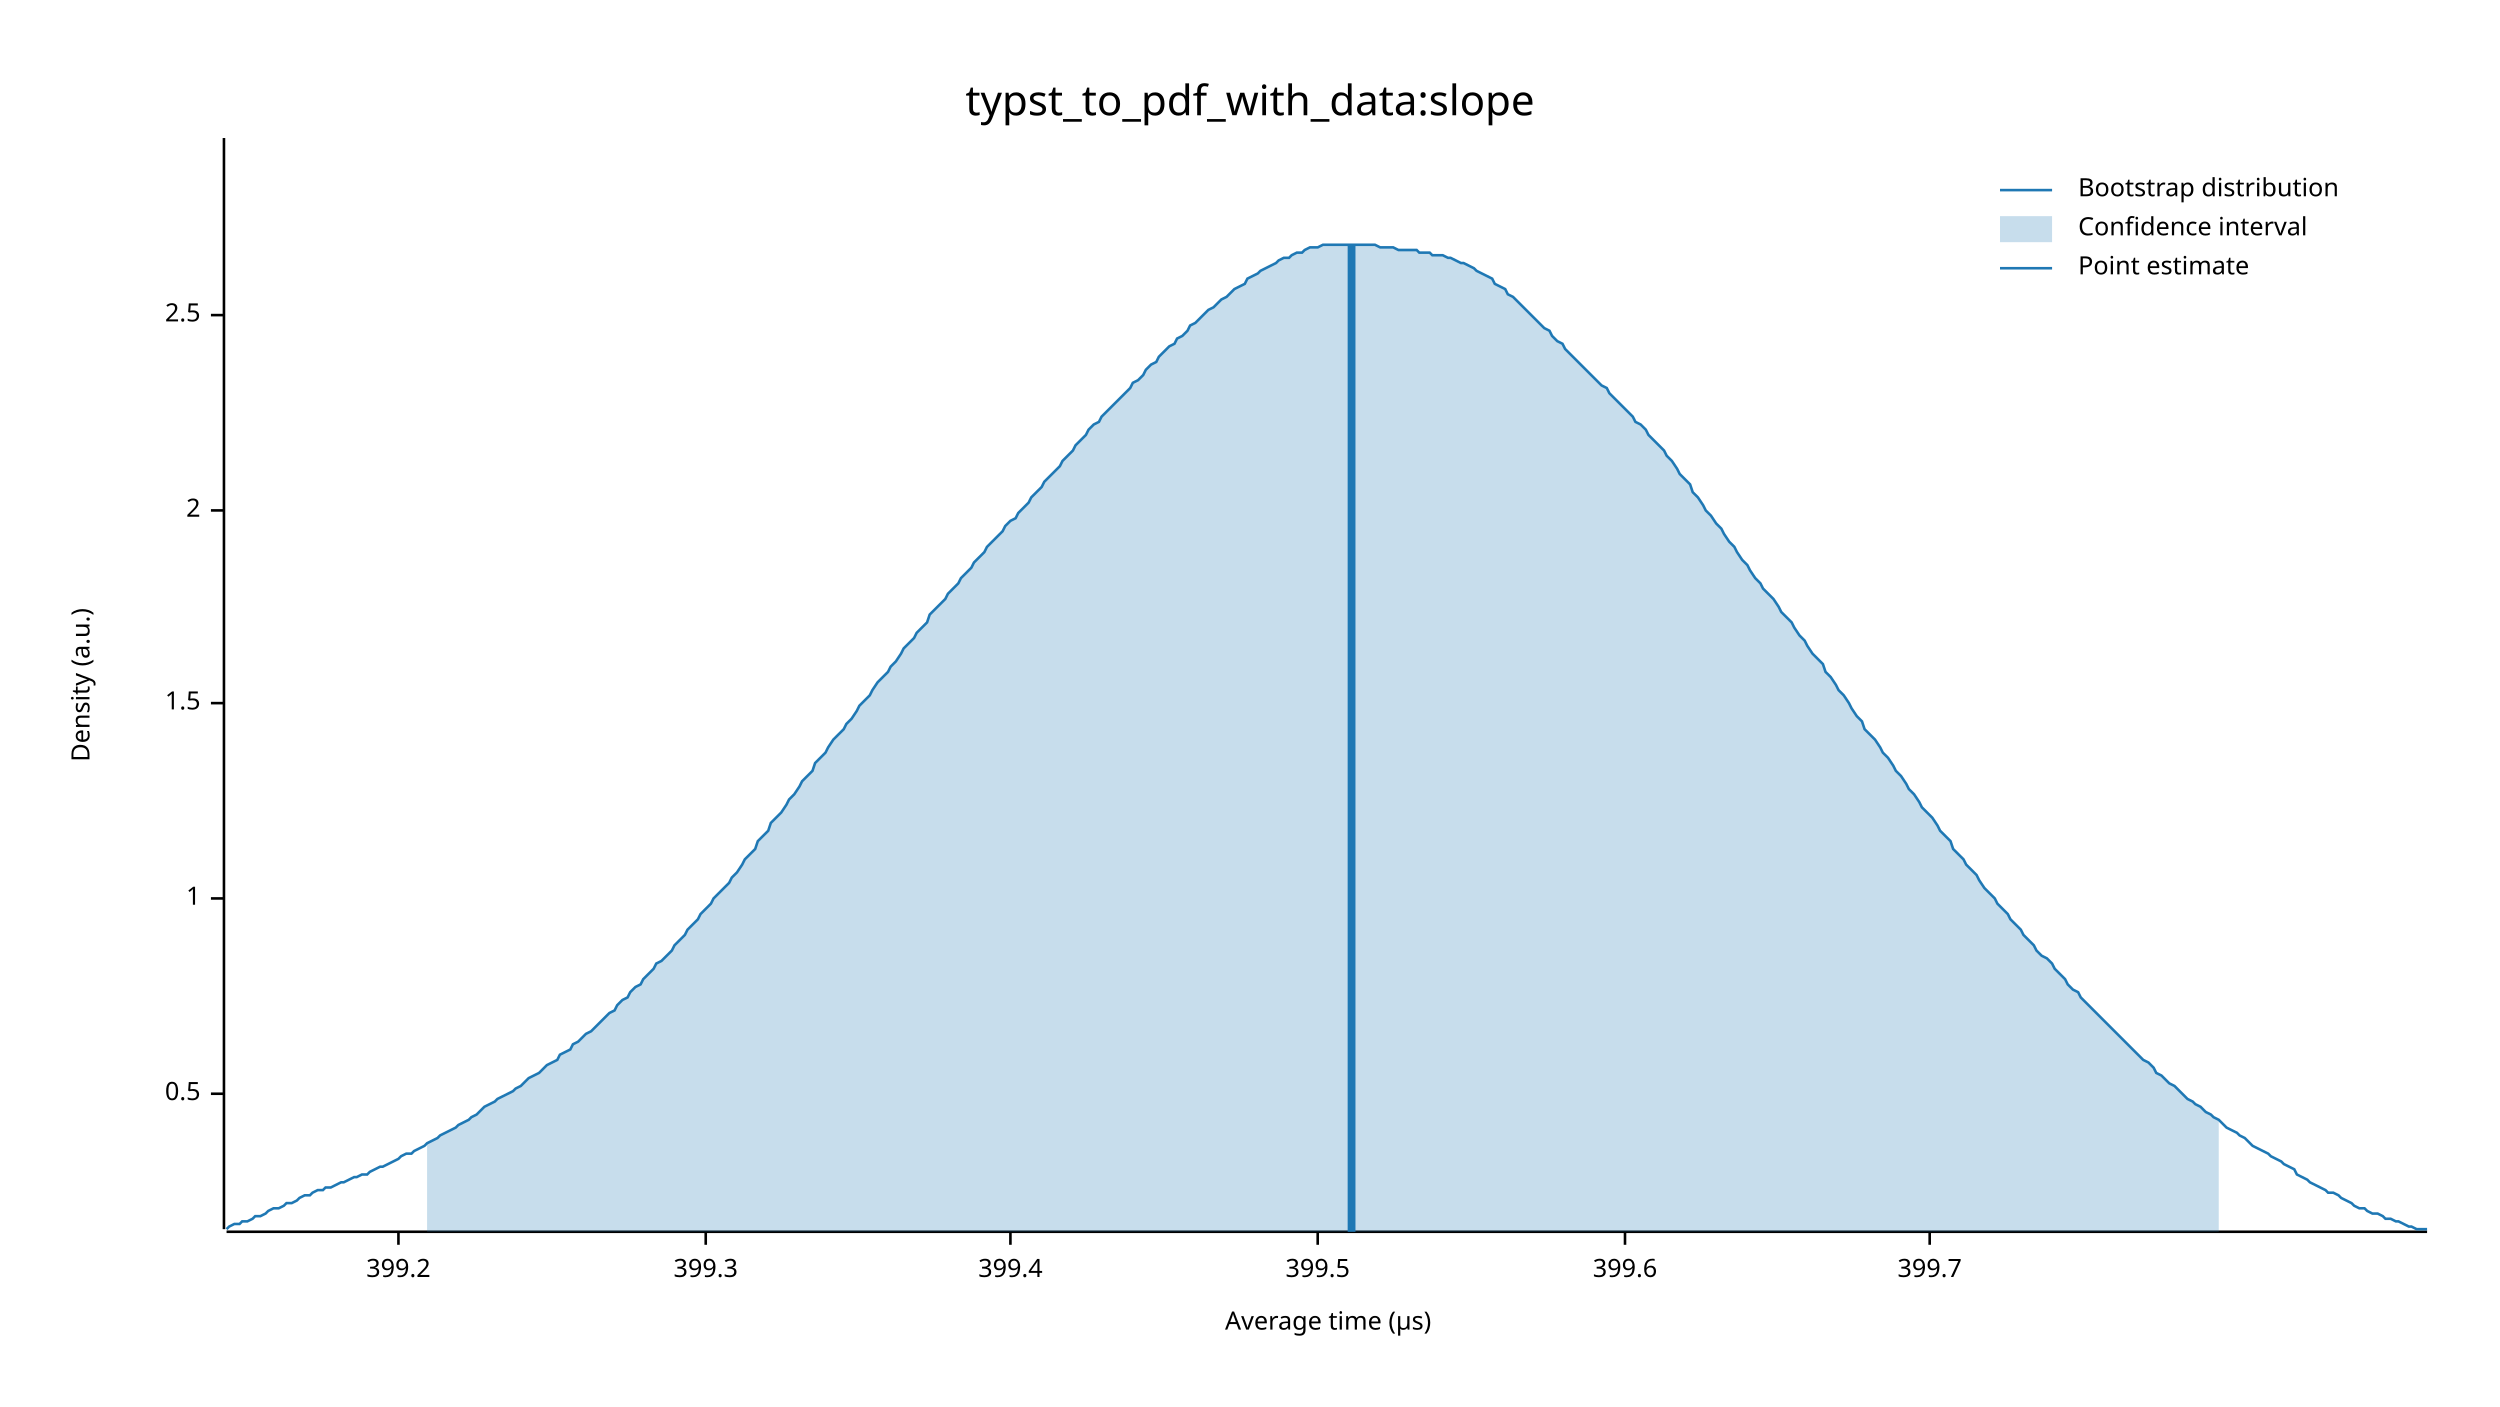
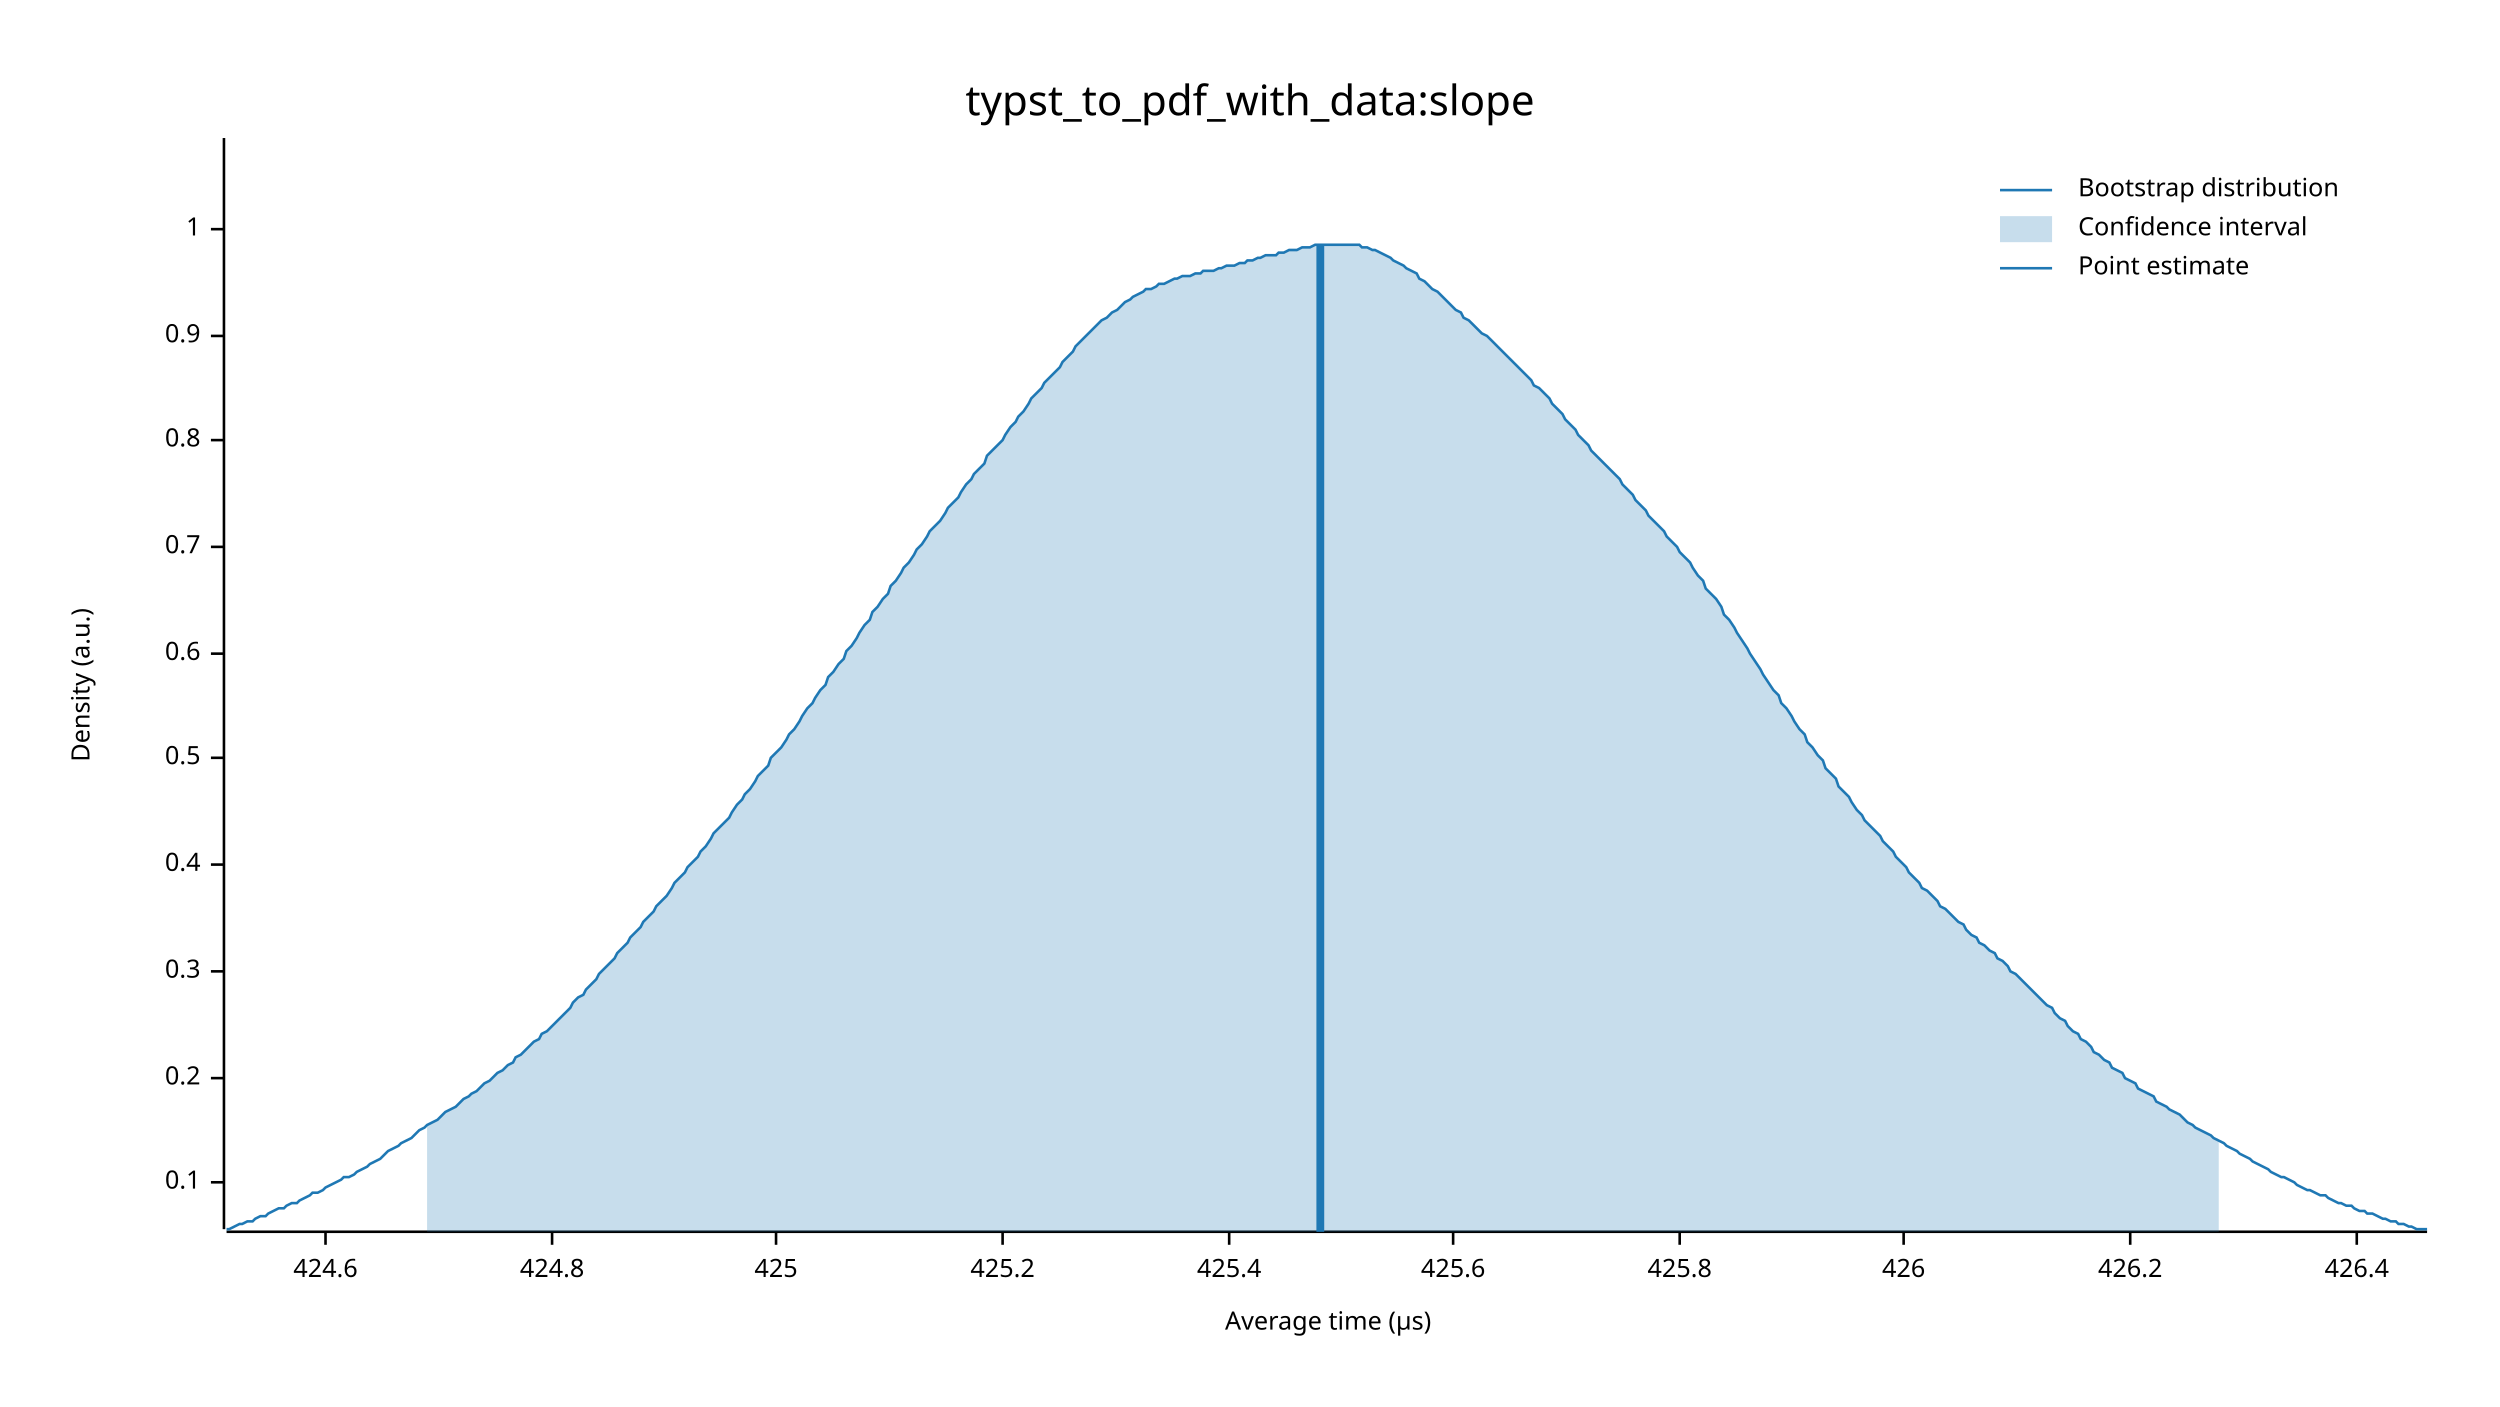
<svg xmlns="http://www.w3.org/2000/svg" width="960" height="540" viewBox="0 0 960 540">
  <text x="480" y="32" dy="0.76em" text-anchor="middle" font-family="sans-serif" font-size="16.129" opacity="1" fill="#000000">
typst_to_pdf_with_data:slope
</text>
  <text x="27" y="263" dy="0.76em" text-anchor="middle" font-family="sans-serif" font-size="9.677" opacity="1" fill="#000000" transform="rotate(270, 27, 263)">
Density (a.u.)
</text>
  <text x="510" y="513" dy="-0.5ex" text-anchor="middle" font-family="sans-serif" font-size="9.677" opacity="1" fill="#000000">
Average time (µs)
</text>
  <polyline fill="none" opacity="1" stroke="#000000" stroke-width="1" points="86,53 86,472 " />
-   <text x="77" y="420" dy="0.5ex" text-anchor="end" font-family="sans-serif" font-size="9.677" opacity="1" fill="#000000">
+   <text x="77" y="454" dy="0.5ex" text-anchor="end" font-family="sans-serif" font-size="9.677" opacity="1" fill="#000000">
+ 0.1
+ </text>
+   <polyline fill="none" opacity="1" stroke="#000000" stroke-width="1" points="81,454 86,454 " />
+   <text x="77" y="414" dy="0.5ex" text-anchor="end" font-family="sans-serif" font-size="9.677" opacity="1" fill="#000000">
+ 0.2
+ </text>
+   <polyline fill="none" opacity="1" stroke="#000000" stroke-width="1" points="81,414 86,414 " />
+   <text x="77" y="373" dy="0.5ex" text-anchor="end" font-family="sans-serif" font-size="9.677" opacity="1" fill="#000000">
+ 0.3
+ </text>
+   <polyline fill="none" opacity="1" stroke="#000000" stroke-width="1" points="81,373 86,373 " />
+   <text x="77" y="332" dy="0.5ex" text-anchor="end" font-family="sans-serif" font-size="9.677" opacity="1" fill="#000000">
+ 0.4
+ </text>
+   <polyline fill="none" opacity="1" stroke="#000000" stroke-width="1" points="81,332 86,332 " />
+   <text x="77" y="291" dy="0.5ex" text-anchor="end" font-family="sans-serif" font-size="9.677" opacity="1" fill="#000000">
0.5
</text>
-   <polyline fill="none" opacity="1" stroke="#000000" stroke-width="1" points="81,420 86,420 " />
-   <text x="77" y="345" dy="0.5ex" text-anchor="end" font-family="sans-serif" font-size="9.677" opacity="1" fill="#000000">
+   <polyline fill="none" opacity="1" stroke="#000000" stroke-width="1" points="81,291 86,291 " />
+   <text x="77" y="251" dy="0.5ex" text-anchor="end" font-family="sans-serif" font-size="9.677" opacity="1" fill="#000000">
+ 0.6
+ </text>
+   <polyline fill="none" opacity="1" stroke="#000000" stroke-width="1" points="81,251 86,251 " />
+   <text x="77" y="210" dy="0.5ex" text-anchor="end" font-family="sans-serif" font-size="9.677" opacity="1" fill="#000000">
+ 0.7
+ </text>
+   <polyline fill="none" opacity="1" stroke="#000000" stroke-width="1" points="81,210 86,210 " />
+   <text x="77" y="169" dy="0.5ex" text-anchor="end" font-family="sans-serif" font-size="9.677" opacity="1" fill="#000000">
+ 0.8
+ </text>
+   <polyline fill="none" opacity="1" stroke="#000000" stroke-width="1" points="81,169 86,169 " />
+   <text x="77" y="129" dy="0.5ex" text-anchor="end" font-family="sans-serif" font-size="9.677" opacity="1" fill="#000000">
+ 0.9
+ </text>
+   <polyline fill="none" opacity="1" stroke="#000000" stroke-width="1" points="81,129 86,129 " />
+   <text x="77" y="88" dy="0.5ex" text-anchor="end" font-family="sans-serif" font-size="9.677" opacity="1" fill="#000000">
1
</text>
-   <polyline fill="none" opacity="1" stroke="#000000" stroke-width="1" points="81,345 86,345 " />
-   <text x="77" y="270" dy="0.5ex" text-anchor="end" font-family="sans-serif" font-size="9.677" opacity="1" fill="#000000">
- 1.5
+   <polyline fill="none" opacity="1" stroke="#000000" stroke-width="1" points="81,88 86,88 " />
+   <polyline fill="none" opacity="1" stroke="#000000" stroke-width="1" points="87,473 932,473 " />
+   <text x="125" y="483" dy="0.76em" text-anchor="middle" font-family="sans-serif" font-size="9.677" opacity="1" fill="#000000">
+ 424.6
</text>
-   <polyline fill="none" opacity="1" stroke="#000000" stroke-width="1" points="81,270 86,270 " />
-   <text x="77" y="196" dy="0.5ex" text-anchor="end" font-family="sans-serif" font-size="9.677" opacity="1" fill="#000000">
- 2
+   <polyline fill="none" opacity="1" stroke="#000000" stroke-width="1" points="125,473 125,478 " />
+   <text x="212" y="483" dy="0.76em" text-anchor="middle" font-family="sans-serif" font-size="9.677" opacity="1" fill="#000000">
+ 424.8
</text>
-   <polyline fill="none" opacity="1" stroke="#000000" stroke-width="1" points="81,196 86,196 " />
-   <text x="77" y="121" dy="0.5ex" text-anchor="end" font-family="sans-serif" font-size="9.677" opacity="1" fill="#000000">
- 2.5
+   <polyline fill="none" opacity="1" stroke="#000000" stroke-width="1" points="212,473 212,478 " />
+   <text x="298" y="483" dy="0.76em" text-anchor="middle" font-family="sans-serif" font-size="9.677" opacity="1" fill="#000000">
+ 425
</text>
-   <polyline fill="none" opacity="1" stroke="#000000" stroke-width="1" points="81,121 86,121 " />
-   <polyline fill="none" opacity="1" stroke="#000000" stroke-width="1" points="87,473 932,473 " />
-   <text x="153" y="483" dy="0.76em" text-anchor="middle" font-family="sans-serif" font-size="9.677" opacity="1" fill="#000000">
- 399.2
+   <polyline fill="none" opacity="1" stroke="#000000" stroke-width="1" points="298,473 298,478 " />
+   <text x="385" y="483" dy="0.76em" text-anchor="middle" font-family="sans-serif" font-size="9.677" opacity="1" fill="#000000">
+ 425.2
</text>
-   <polyline fill="none" opacity="1" stroke="#000000" stroke-width="1" points="153,473 153,478 " />
-   <text x="271" y="483" dy="0.76em" text-anchor="middle" font-family="sans-serif" font-size="9.677" opacity="1" fill="#000000">
- 399.3
+   <polyline fill="none" opacity="1" stroke="#000000" stroke-width="1" points="385,473 385,478 " />
+   <text x="472" y="483" dy="0.76em" text-anchor="middle" font-family="sans-serif" font-size="9.677" opacity="1" fill="#000000">
+ 425.4
</text>
-   <polyline fill="none" opacity="1" stroke="#000000" stroke-width="1" points="271,473 271,478 " />
-   <text x="388" y="483" dy="0.76em" text-anchor="middle" font-family="sans-serif" font-size="9.677" opacity="1" fill="#000000">
- 399.4
+   <polyline fill="none" opacity="1" stroke="#000000" stroke-width="1" points="472,473 472,478 " />
+   <text x="558" y="483" dy="0.76em" text-anchor="middle" font-family="sans-serif" font-size="9.677" opacity="1" fill="#000000">
+ 425.6
</text>
-   <polyline fill="none" opacity="1" stroke="#000000" stroke-width="1" points="388,473 388,478 " />
-   <text x="506" y="483" dy="0.76em" text-anchor="middle" font-family="sans-serif" font-size="9.677" opacity="1" fill="#000000">
- 399.5
+   <polyline fill="none" opacity="1" stroke="#000000" stroke-width="1" points="558,473 558,478 " />
+   <text x="645" y="483" dy="0.76em" text-anchor="middle" font-family="sans-serif" font-size="9.677" opacity="1" fill="#000000">
+ 425.8
</text>
-   <polyline fill="none" opacity="1" stroke="#000000" stroke-width="1" points="506,473 506,478 " />
-   <text x="624" y="483" dy="0.76em" text-anchor="middle" font-family="sans-serif" font-size="9.677" opacity="1" fill="#000000">
- 399.6
+   <polyline fill="none" opacity="1" stroke="#000000" stroke-width="1" points="645,473 645,478 " />
+   <text x="731" y="483" dy="0.76em" text-anchor="middle" font-family="sans-serif" font-size="9.677" opacity="1" fill="#000000">
+ 426
</text>
-   <polyline fill="none" opacity="1" stroke="#000000" stroke-width="1" points="624,473 624,478 " />
-   <text x="741" y="483" dy="0.76em" text-anchor="middle" font-family="sans-serif" font-size="9.677" opacity="1" fill="#000000">
- 399.7
+   <polyline fill="none" opacity="1" stroke="#000000" stroke-width="1" points="731,473 731,478 " />
+   <text x="818" y="483" dy="0.76em" text-anchor="middle" font-family="sans-serif" font-size="9.677" opacity="1" fill="#000000">
+ 426.2
</text>
-   <polyline fill="none" opacity="1" stroke="#000000" stroke-width="1" points="741,473 741,478 " />
-   <polyline fill="none" opacity="1" stroke="#1F78B4" stroke-width="1" points="87,472 88,471 90,470 92,470 93,469 95,469 97,468 98,467 100,467 102,466 103,465 105,464 107,464 109,463 110,462 112,462 114,461 115,460 117,459 119,459 120,458 122,457 124,457 125,456 127,456 129,455 131,454 132,454 134,453 136,452 137,452 139,451 141,451 142,450 144,449 146,448 147,448 149,447 151,446 153,445 154,444 156,443 158,443 159,442 161,441 163,440 164,439 166,438 168,437 169,436 171,435 173,434 175,433 176,432 178,431 180,430 181,429 183,428 185,426 186,425 188,424 190,423 191,422 193,421 195,420 197,419 198,418 200,417 202,415 203,414 205,413 207,412 208,411 210,409 212,408 214,407 215,405 217,404 219,403 220,401 222,400 224,398 225,397 227,396 229,394 230,393 232,391 234,389 236,388 237,386 239,384 241,383 242,381 244,379 246,378 247,376 249,374 251,372 252,370 254,369 256,367 258,365 259,363 261,361 263,359 264,357 266,355 268,353 269,351 271,349 273,347 274,345 276,343 278,341 280,339 281,337 283,335 285,332 286,330 288,328 290,326 291,323 293,321 295,319 296,316 298,314 300,312 302,309 303,307 305,305 307,302 308,300 310,298 312,296 313,293 315,291 317,289 318,287 320,284 322,282 324,280 325,278 327,276 329,273 330,271 332,269 334,267 335,265 337,262 339,260 341,258 342,256 344,254 346,251 347,249 349,247 351,245 352,243 354,241 356,239 357,236 359,234 361,232 363,230 364,228 366,226 368,224 369,222 371,220 373,218 374,216 376,214 378,212 379,210 381,208 383,206 385,204 386,202 388,200 390,199 391,197 393,195 395,193 396,191 398,189 400,187 401,185 403,183 405,181 407,179 408,177 410,175 412,173 413,171 415,169 417,167 418,165 420,163 422,162 423,160 425,158 427,156 429,154 430,153 432,151 434,149 435,147 437,146 439,144 440,142 442,140 444,139 445,137 447,135 449,133 451,132 452,130 454,129 456,127 457,125 459,124 461,122 462,121 464,119 466,118 468,116 469,115 471,114 473,112 474,111 476,110 478,109 479,107 481,106 483,105 484,104 486,103 488,102 490,101 491,100 493,99 495,99 496,98 498,97 500,97 501,96 503,95 505,95 506,95 508,94 510,94 512,94 513,94 515,94 517,94 518,94 520,94 522,94 523,94 525,94 527,94 528,94 530,95 532,95 534,95 535,95 537,96 539,96 540,96 542,96 544,96 545,97 547,97 549,97 550,98 552,98 554,98 556,99 557,99 559,100 561,101 562,101 564,102 566,103 567,104 569,105 571,106 573,107 574,109 576,110 578,111 579,113 581,114 583,116 584,117 586,119 588,121 589,122 591,124 593,126 595,127 596,129 598,131 600,132 601,134 603,136 605,138 606,139 608,141 610,143 611,144 613,146 615,148 617,149 618,151 620,153 622,155 623,156 625,158 627,160 628,162 630,163 632,165 633,167 635,169 637,171 639,173 640,175 642,177 644,180 645,182 647,184 649,186 650,189 652,191 654,194 655,196 657,198 659,201 661,203 662,205 664,208 666,210 667,212 669,215 671,217 672,219 674,222 676,224 677,226 679,228 681,230 683,233 684,235 686,237 688,239 689,241 691,244 693,246 694,248 696,251 698,253 700,255 701,258 703,260 705,263 706,265 708,267 710,270 711,272 713,275 715,277 716,280 718,282 720,284 722,287 723,289 725,291 727,294 728,296 730,298 732,301 733,303 735,305 737,308 738,310 740,312 742,314 744,317 745,319 747,321 749,323 750,326 752,328 754,330 755,332 757,334 759,336 760,338 762,341 764,343 766,345 767,347 769,349 771,351 772,353 774,355 776,357 777,359 779,361 781,363 782,365 784,367 786,368 788,370 789,372 791,374 793,376 794,378 796,380 798,381 799,383 801,385 803,387 804,388 806,390 808,392 810,394 811,395 813,397 815,399 816,400 818,402 820,404 821,405 823,407 825,408 827,410 828,412 830,413 832,415 833,416 835,417 837,419 838,420 840,422 842,423 843,424 845,425 847,427 849,428 850,429 852,430 854,432 855,433 857,434 859,435 860,436 862,437 864,439 865,440 867,441 869,442 871,443 872,444 874,445 876,446 877,447 879,448 881,449 882,451 884,452 886,453 887,454 889,455 891,456 893,457 894,458 896,458 898,459 899,460 901,461 903,462 904,463 906,464 908,464 909,465 911,466 913,466 915,467 916,468 918,468 920,469 921,469 923,470 925,471 926,471 928,472 930,472 932,472 " />
-   <polygon opacity="0.25" fill="#1F78B4" points="164,439 166,438 168,437 169,436 171,435 173,434 175,433 176,432 178,431 180,430 181,429 183,428 185,426 186,425 188,424 190,423 191,422 193,421 195,420 197,419 198,418 200,417 202,415 203,414 205,413 207,412 208,411 210,409 212,408 214,407 215,405 217,404 219,403 220,401 222,400 224,398 225,397 227,396 229,394 230,393 232,391 234,389 236,388 237,386 239,384 241,383 242,381 244,379 246,378 247,376 249,374 251,372 252,370 254,369 256,367 258,365 259,363 261,361 263,359 264,357 266,355 268,353 269,351 271,349 273,347 274,345 276,343 278,341 280,339 281,337 283,335 285,332 286,330 288,328 290,326 291,323 293,321 295,319 296,316 298,314 300,312 302,309 303,307 305,305 307,302 308,300 310,298 312,296 313,293 315,291 317,289 318,287 320,284 322,282 324,280 325,278 327,276 329,273 330,271 332,269 334,267 335,265 337,262 339,260 341,258 342,256 344,254 346,251 347,249 349,247 351,245 352,243 354,241 356,239 357,236 359,234 361,232 363,230 364,228 366,226 368,224 369,222 371,220 373,218 374,216 376,214 378,212 379,210 381,208 383,206 385,204 386,202 388,200 390,199 391,197 393,195 395,193 396,191 398,189 400,187 401,185 403,183 405,181 407,179 408,177 410,175 412,173 413,171 415,169 417,167 418,165 420,163 422,162 423,160 425,158 427,156 429,154 430,153 432,151 434,149 435,147 437,146 439,144 440,142 442,140 444,139 445,137 447,135 449,133 451,132 452,130 454,129 456,127 457,125 459,124 461,122 462,121 464,119 466,118 468,116 469,115 471,114 473,112 474,111 476,110 478,109 479,107 481,106 483,105 484,104 486,103 488,102 490,101 491,100 493,99 495,99 496,98 498,97 500,97 501,96 503,95 505,95 506,95 508,94 510,94 512,94 513,94 515,94 517,94 518,94 520,94 522,94 523,94 525,94 527,94 528,94 530,95 532,95 534,95 535,95 537,96 539,96 540,96 542,96 544,96 545,97 547,97 549,97 550,98 552,98 554,98 556,99 557,99 559,100 561,101 562,101 564,102 566,103 567,104 569,105 571,106 573,107 574,109 576,110 578,111 579,113 581,114 583,116 584,117 586,119 588,121 589,122 591,124 593,126 595,127 596,129 598,131 600,132 601,134 603,136 605,138 606,139 608,141 610,143 611,144 613,146 615,148 617,149 618,151 620,153 622,155 623,156 625,158 627,160 628,162 630,163 632,165 633,167 635,169 637,171 639,173 640,175 642,177 644,180 645,182 647,184 649,186 650,189 652,191 654,194 655,196 657,198 659,201 661,203 662,205 664,208 666,210 667,212 669,215 671,217 672,219 674,222 676,224 677,226 679,228 681,230 683,233 684,235 686,237 688,239 689,241 691,244 693,246 694,248 696,251 698,253 700,255 701,258 703,260 705,263 706,265 708,267 710,270 711,272 713,275 715,277 716,280 718,282 720,284 722,287 723,289 725,291 727,294 728,296 730,298 732,301 733,303 735,305 737,308 738,310 740,312 742,314 744,317 745,319 747,321 749,323 750,326 752,328 754,330 755,332 757,334 759,336 760,338 762,341 764,343 766,345 767,347 769,349 771,351 772,353 774,355 776,357 777,359 779,361 781,363 782,365 784,367 786,368 788,370 789,372 791,374 793,376 794,378 796,380 798,381 799,383 801,385 803,387 804,388 806,390 808,392 810,394 811,395 813,397 815,399 816,400 818,402 820,404 821,405 823,407 825,408 827,410 828,412 830,413 832,415 833,416 835,417 837,419 838,420 840,422 842,423 843,424 845,425 847,427 849,428 850,429 852,430 852,473 164,473 " />
-   <polyline fill="none" opacity="1" stroke="#1F78B4" stroke-width="3" points="519,473 519,94 " />
+   <polyline fill="none" opacity="1" stroke="#000000" stroke-width="1" points="818,473 818,478 " />
+   <text x="905" y="483" dy="0.76em" text-anchor="middle" font-family="sans-serif" font-size="9.677" opacity="1" fill="#000000">
+ 426.4
+ </text>
+   <polyline fill="none" opacity="1" stroke="#000000" stroke-width="1" points="905,473 905,478 " />
+   <polyline fill="none" opacity="1" stroke="#1F78B4" stroke-width="1" points="87,472 88,472 90,471 92,470 93,470 95,469 97,469 98,468 100,467 102,467 103,466 105,465 107,464 109,464 110,463 112,462 114,462 115,461 117,460 119,459 120,458 122,458 124,457 125,456 127,455 129,454 131,453 132,452 134,452 136,451 137,450 139,449 141,448 142,447 144,446 146,445 147,444 149,442 151,441 153,440 154,439 156,438 158,437 159,436 161,434 163,433 164,432 166,431 168,430 169,429 171,427 173,426 175,425 176,424 178,422 180,421 181,420 183,419 185,417 186,416 188,415 190,413 191,412 193,411 195,409 197,408 198,406 200,405 202,403 203,402 205,400 207,399 208,397 210,396 212,394 214,392 215,391 217,389 219,387 220,385 222,383 224,382 225,380 227,378 229,376 230,374 232,372 234,370 236,368 237,366 239,364 241,362 242,360 244,358 246,356 247,354 249,352 251,350 252,348 254,346 256,344 258,341 259,339 261,337 263,335 264,333 266,331 268,329 269,327 271,325 273,322 274,320 276,318 278,316 280,314 281,312 283,309 285,307 286,305 288,303 290,300 291,298 293,296 295,294 296,291 298,289 300,287 302,284 303,282 305,280 307,277 308,275 310,272 312,270 313,268 315,265 317,263 318,260 320,258 322,255 324,253 325,250 327,248 329,245 330,243 332,240 334,238 335,235 337,233 339,230 341,228 342,225 344,223 346,220 347,218 349,216 351,213 352,211 354,209 356,206 357,204 359,202 361,200 363,197 364,195 366,193 368,191 369,189 371,186 373,184 374,182 376,180 378,178 379,175 381,173 383,171 385,169 386,167 388,164 390,162 391,160 393,158 395,155 396,153 398,151 400,149 401,147 403,145 405,143 407,141 408,139 410,137 412,135 413,133 415,131 417,129 418,128 420,126 422,124 423,123 425,122 427,120 429,119 430,118 432,116 434,115 435,114 437,113 439,112 440,111 442,111 444,110 445,109 447,109 449,108 451,107 452,107 454,106 456,106 457,106 459,105 461,105 462,104 464,104 466,104 468,103 469,103 471,102 473,102 474,102 476,101 478,101 479,100 481,100 483,99 484,99 486,98 488,98 490,98 491,97 493,97 495,96 496,96 498,96 500,95 501,95 503,95 505,94 506,94 508,94 510,94 512,94 513,94 515,94 517,94 518,94 520,94 522,94 523,95 525,95 527,96 528,96 530,97 532,98 534,99 535,100 537,101 539,102 540,103 542,104 544,105 545,107 547,108 549,110 550,111 552,112 554,114 556,116 557,117 559,119 561,120 562,122 564,123 566,125 567,126 569,128 571,129 573,131 574,132 576,134 578,136 579,137 581,139 583,141 584,142 586,144 588,146 589,148 591,149 593,151 595,153 596,155 598,157 600,159 601,161 603,163 605,165 606,167 608,169 610,171 611,173 613,175 615,177 617,179 618,180 620,182 622,184 623,186 625,188 627,190 628,192 630,194 632,196 633,198 635,200 637,202 639,204 640,206 642,208 644,210 645,212 647,214 649,216 650,218 652,221 654,223 655,226 657,228 659,230 661,233 662,236 664,238 666,241 667,243 669,246 671,249 672,251 674,254 676,257 677,259 679,262 681,265 683,267 684,270 686,272 688,275 689,277 691,280 693,282 694,285 696,287 698,290 700,292 701,295 703,297 705,299 706,302 708,304 710,306 711,308 713,311 715,313 716,315 718,317 720,319 722,321 723,323 725,325 727,327 728,329 730,331 732,333 733,335 735,337 737,339 738,341 740,342 742,344 744,346 745,348 747,349 749,351 750,352 752,354 754,355 755,357 757,359 759,360 760,362 762,363 764,365 766,366 767,368 769,369 771,371 772,373 774,374 776,376 777,377 779,379 781,381 782,382 784,384 786,386 788,387 789,389 791,391 793,392 794,394 796,396 798,397 799,399 801,400 803,402 804,404 806,405 808,407 810,408 811,410 813,411 815,412 816,414 818,415 820,416 821,418 823,419 825,420 827,421 828,423 830,424 832,425 833,426 835,427 837,428 838,429 840,431 842,432 843,433 845,434 847,435 849,436 850,437 852,438 854,439 855,440 857,441 859,442 860,443 862,444 864,445 865,446 867,447 869,448 871,449 872,450 874,451 876,452 877,452 879,453 881,454 882,455 884,456 886,457 887,457 889,458 891,459 893,459 894,460 896,461 898,462 899,462 901,463 903,463 904,464 906,465 908,465 909,466 911,466 913,467 915,468 916,468 918,469 920,469 921,470 923,470 925,471 926,471 928,472 930,472 932,472 " />
+   <polygon opacity="0.25" fill="#1F78B4" points="164,432 166,431 168,430 169,429 171,427 173,426 175,425 176,424 178,422 180,421 181,420 183,419 185,417 186,416 188,415 190,413 191,412 193,411 195,409 197,408 198,406 200,405 202,403 203,402 205,400 207,399 208,397 210,396 212,394 214,392 215,391 217,389 219,387 220,385 222,383 224,382 225,380 227,378 229,376 230,374 232,372 234,370 236,368 237,366 239,364 241,362 242,360 244,358 246,356 247,354 249,352 251,350 252,348 254,346 256,344 258,341 259,339 261,337 263,335 264,333 266,331 268,329 269,327 271,325 273,322 274,320 276,318 278,316 280,314 281,312 283,309 285,307 286,305 288,303 290,300 291,298 293,296 295,294 296,291 298,289 300,287 302,284 303,282 305,280 307,277 308,275 310,272 312,270 313,268 315,265 317,263 318,260 320,258 322,255 324,253 325,250 327,248 329,245 330,243 332,240 334,238 335,235 337,233 339,230 341,228 342,225 344,223 346,220 347,218 349,216 351,213 352,211 354,209 356,206 357,204 359,202 361,200 363,197 364,195 366,193 368,191 369,189 371,186 373,184 374,182 376,180 378,178 379,175 381,173 383,171 385,169 386,167 388,164 390,162 391,160 393,158 395,155 396,153 398,151 400,149 401,147 403,145 405,143 407,141 408,139 410,137 412,135 413,133 415,131 417,129 418,128 420,126 422,124 423,123 425,122 427,120 429,119 430,118 432,116 434,115 435,114 437,113 439,112 440,111 442,111 444,110 445,109 447,109 449,108 451,107 452,107 454,106 456,106 457,106 459,105 461,105 462,104 464,104 466,104 468,103 469,103 471,102 473,102 474,102 476,101 478,101 479,100 481,100 483,99 484,99 486,98 488,98 490,98 491,97 493,97 495,96 496,96 498,96 500,95 501,95 503,95 505,94 506,94 508,94 510,94 512,94 513,94 515,94 517,94 518,94 520,94 522,94 523,95 525,95 527,96 528,96 530,97 532,98 534,99 535,100 537,101 539,102 540,103 542,104 544,105 545,107 547,108 549,110 550,111 552,112 554,114 556,116 557,117 559,119 561,120 562,122 564,123 566,125 567,126 569,128 571,129 573,131 574,132 576,134 578,136 579,137 581,139 583,141 584,142 586,144 588,146 589,148 591,149 593,151 595,153 596,155 598,157 600,159 601,161 603,163 605,165 606,167 608,169 610,171 611,173 613,175 615,177 617,179 618,180 620,182 622,184 623,186 625,188 627,190 628,192 630,194 632,196 633,198 635,200 637,202 639,204 640,206 642,208 644,210 645,212 647,214 649,216 650,218 652,221 654,223 655,226 657,228 659,230 661,233 662,236 664,238 666,241 667,243 669,246 671,249 672,251 674,254 676,257 677,259 679,262 681,265 683,267 684,270 686,272 688,275 689,277 691,280 693,282 694,285 696,287 698,290 700,292 701,295 703,297 705,299 706,302 708,304 710,306 711,308 713,311 715,313 716,315 718,317 720,319 722,321 723,323 725,325 727,327 728,329 730,331 732,333 733,335 735,337 737,339 738,341 740,342 742,344 744,346 745,348 747,349 749,351 750,352 752,354 754,355 755,357 757,359 759,360 760,362 762,363 764,365 766,366 767,368 769,369 771,371 772,373 774,374 776,376 777,377 779,379 781,381 782,382 784,384 786,386 788,387 789,389 791,391 793,392 794,394 796,396 798,397 799,399 801,400 803,402 804,404 806,405 808,407 810,408 811,410 813,411 815,412 816,414 818,415 820,416 821,418 823,419 825,420 827,421 828,423 830,424 832,425 833,426 835,427 837,428 838,429 840,431 842,432 843,433 845,434 847,435 849,436 850,437 852,438 852,473 164,473 " />
+   <polyline fill="none" opacity="1" stroke="#1F78B4" stroke-width="3" points="507,473 507,94 " />
  <text x="798" y="68" dy="0.76em" text-anchor="start" font-family="sans-serif" font-size="9.677" opacity="1" fill="#000000">
Bootstrap distribution
</text>
  <text x="798" y="83" dy="0.76em" text-anchor="start" font-family="sans-serif" font-size="9.677" opacity="1" fill="#000000">
Confidence interval
</text>
  <text x="798" y="98" dy="0.76em" text-anchor="start" font-family="sans-serif" font-size="9.677" opacity="1" fill="#000000">
Point estimate
</text>
  <polyline fill="none" opacity="1" stroke="#1F78B4" stroke-width="1" points="768,73 788,73 " />
  <rect x="768" y="83" width="20" height="10" opacity="0.25" fill="#1F78B4" stroke="none" />
  <polyline fill="none" opacity="1" stroke="#1F78B4" stroke-width="1" points="768,103 788,103 " />
</svg>
